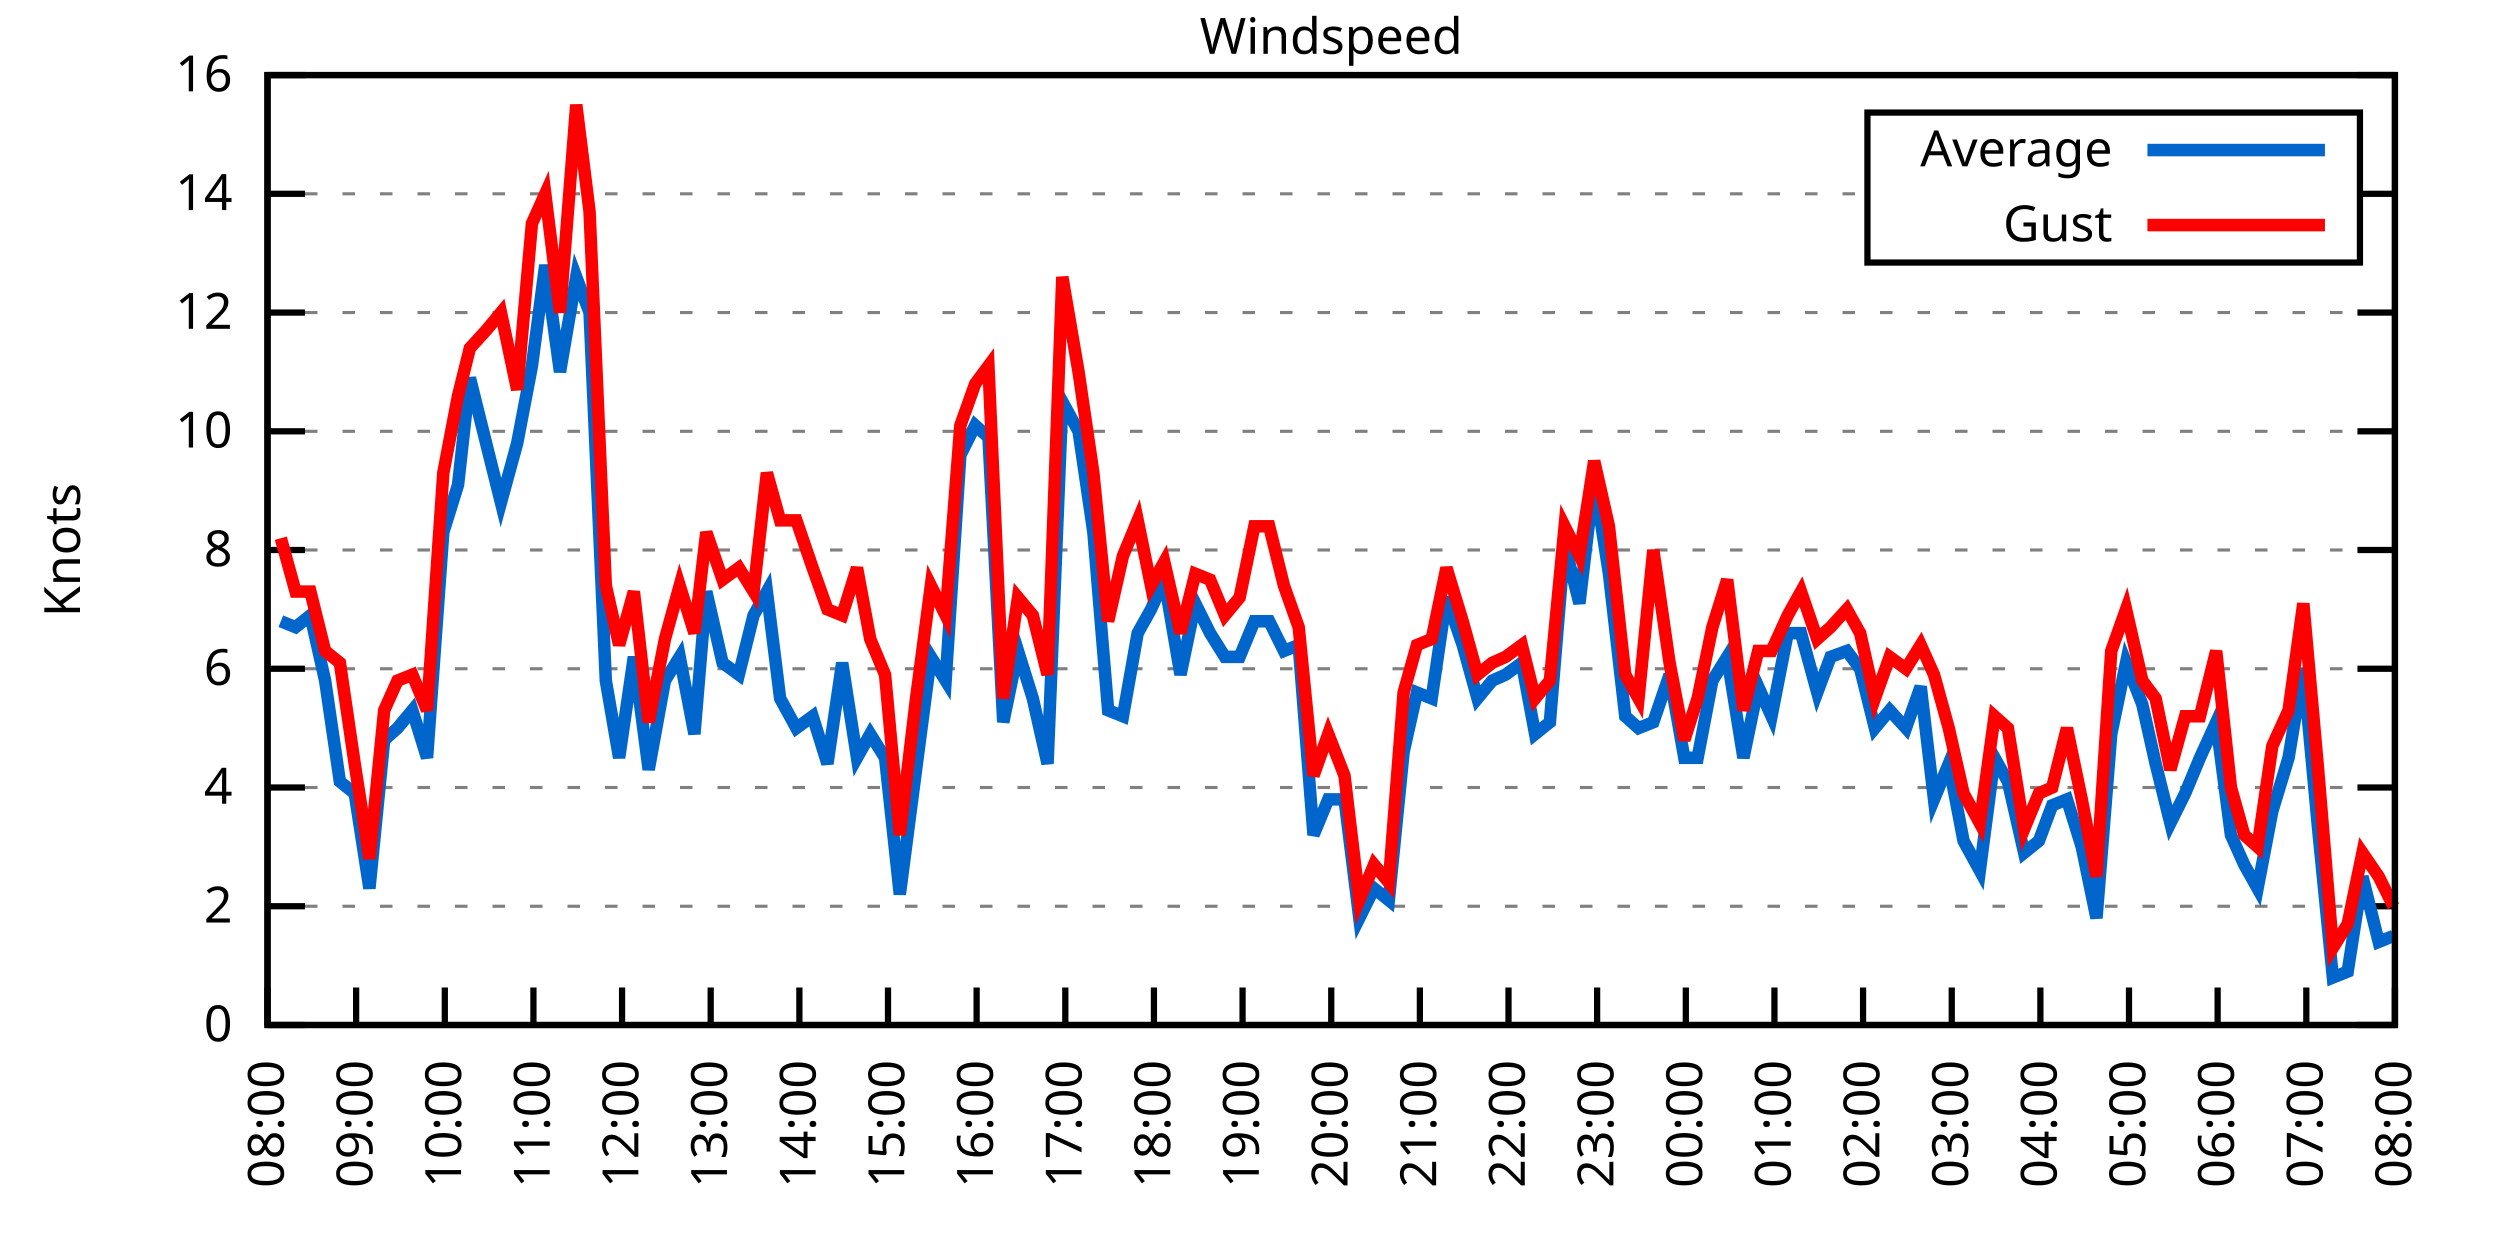
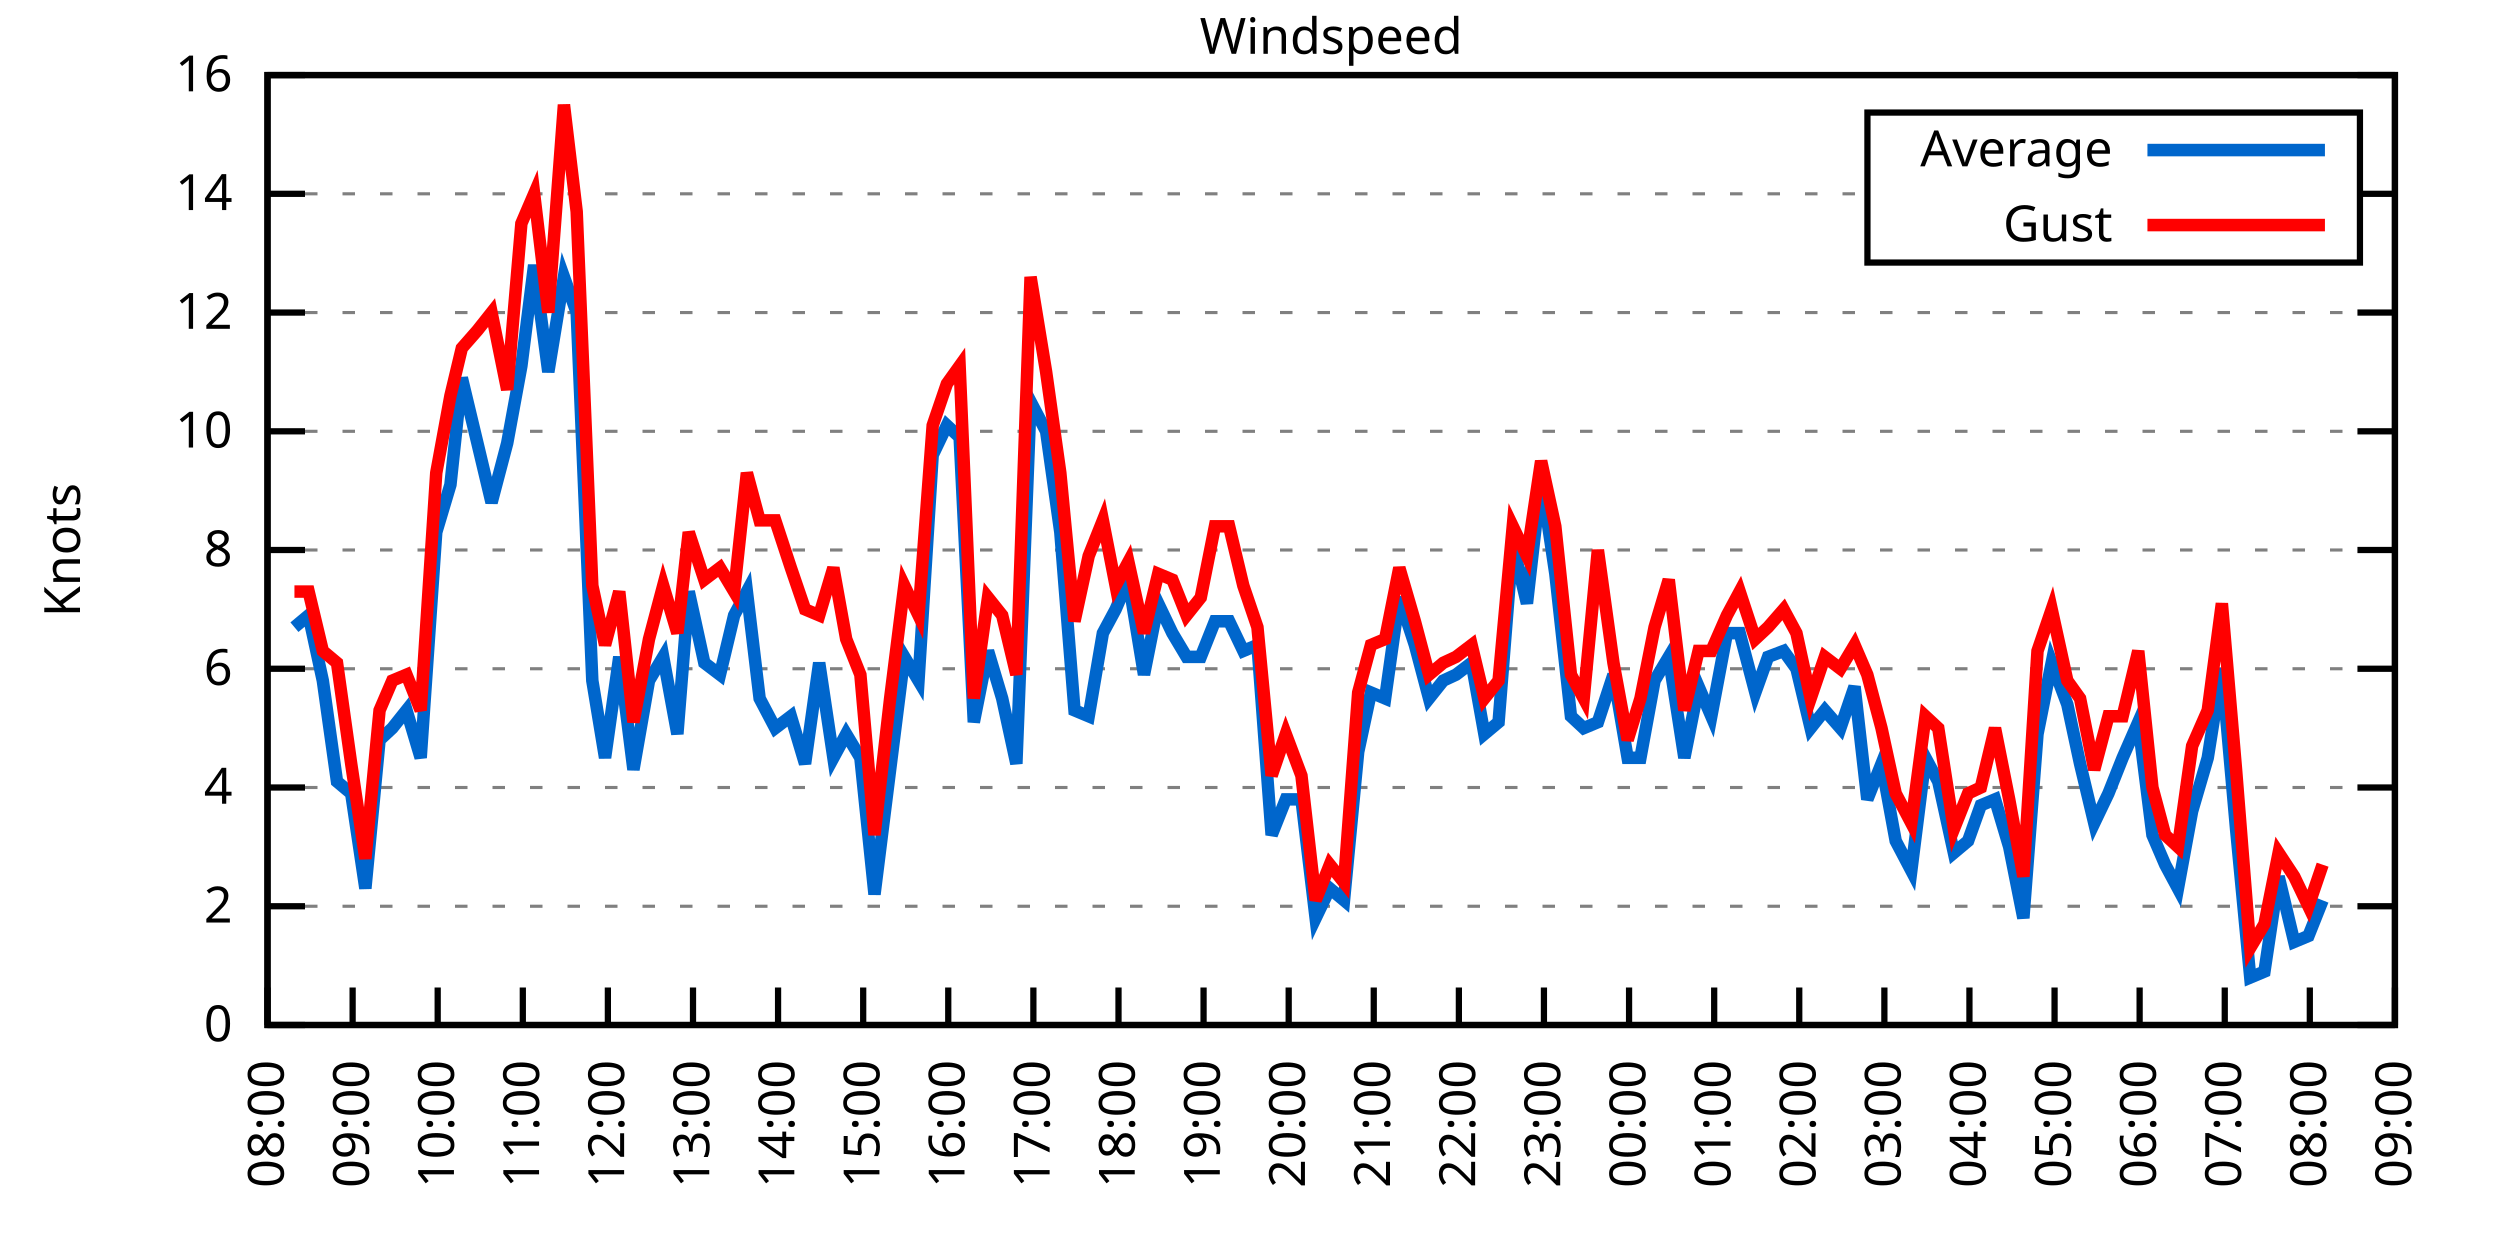
<svg xmlns="http://www.w3.org/2000/svg" xmlns:xlink="http://www.w3.org/1999/xlink" width="400" height="200" viewBox="0 0 400 200">
  <g id="gnuplot_canvas">
    <rect x="0" y="0" width="400" height="200" fill="none" />
    <defs>
      <circle id="gpDot" r="0.5" stroke-width="0.5" stroke="currentColor" />
      <path id="gpPt0" stroke-width="0.333" stroke="currentColor" d="M-1,0 h2 M0,-1 v2" />
      <path id="gpPt1" stroke-width="0.333" stroke="currentColor" d="M-1,-1 L1,1 M1,-1 L-1,1" />
      <path id="gpPt2" stroke-width="0.333" stroke="currentColor" d="M-1,0 L1,0 M0,-1 L0,1 M-1,-1 L1,1 M-1,1 L1,-1" />
      <rect id="gpPt3" stroke-width="0.333" stroke="currentColor" x="-1" y="-1" width="2" height="2" />
      <rect id="gpPt4" stroke-width="0.333" stroke="currentColor" fill="currentColor" x="-1" y="-1" width="2" height="2" />
      <circle id="gpPt5" stroke-width="0.333" stroke="currentColor" cx="0" cy="0" r="1" />
      <use xlink:href="#gpPt5" id="gpPt6" fill="currentColor" stroke="none" />
      <path id="gpPt7" stroke-width="0.333" stroke="currentColor" d="M0,-1.33 L-1.33,0.67 L1.33,0.67 z" />
      <use xlink:href="#gpPt7" id="gpPt8" fill="currentColor" stroke="none" />
      <use xlink:href="#gpPt7" id="gpPt9" stroke="currentColor" transform="rotate(180)" />
      <use xlink:href="#gpPt9" id="gpPt10" fill="currentColor" stroke="none" />
      <use xlink:href="#gpPt3" id="gpPt11" stroke="currentColor" transform="rotate(45)" />
      <use xlink:href="#gpPt11" id="gpPt12" fill="currentColor" stroke="none" />
      <path id="gpPt13" stroke-width="0.333" stroke="currentColor" d="M0,1.330 L1.265,0.411 L0.782,-1.067 L-0.782,-1.076 L-1.265,0.411 z" />
      <use xlink:href="#gpPt13" id="gpPt14" fill="currentColor" stroke="none" />
      <filter id="textbox" filterUnits="objectBoundingBox" x="0" y="0" height="1" width="1">
        <feFlood flood-color="white" flood-opacity="1" result="bgnd" />
        <feComposite in="SourceGraphic" in2="bgnd" operator="atop" />
      </filter>
      <filter id="greybox" filterUnits="objectBoundingBox" x="0" y="0" height="1" width="1">
        <feFlood flood-color="lightgrey" flood-opacity="1" result="grey" />
        <feComposite in="SourceGraphic" in2="grey" operator="atop" />
      </filter>
    </defs>
    <g fill="none" color="white" stroke="currentColor" stroke-width="1.00" stroke-linecap="butt" stroke-linejoin="miter">
</g>
    <g fill="none" color="black" stroke="currentColor" stroke-width="1.00" stroke-linecap="butt" stroke-linejoin="miter">
      <g stroke="none" shape-rendering="crispEdges">
        <polygon fill="rgb(255, 255, 255)" points="42.80,164.00 383.18,164.00 383.18,12.02 42.80,12.02 " />
      </g>
    </g>
    <g fill="none" color="black" stroke="currentColor" stroke-width="1.00" stroke-linecap="butt" stroke-linejoin="miter">
</g>
    <g fill="none" color="black" stroke="black" stroke-width="0.50" stroke-linecap="butt" stroke-linejoin="miter">
</g>
    <g fill="none" color="gray" stroke="currentColor" stroke-width="0.50" stroke-linecap="butt" stroke-linejoin="miter">
      <path stroke="gray" stroke-dasharray="2,4" class="gridline" d="M42.80,164.00 L383.19,164.00  " />
    </g>
    <g fill="none" color="gray" stroke="gray" stroke-width="1.00" stroke-linecap="butt" stroke-linejoin="miter">
</g>
    <g fill="none" color="black" stroke="currentColor" stroke-width="1.00" stroke-linecap="butt" stroke-linejoin="miter">
      <path stroke="black" d="M42.80,164.00 L48.80,164.00 M383.19,164.00 L377.19,164.00  " />
      <g transform="translate(37.20,166.60)" stroke="none" fill="black" font-family="Sans" font-size="8.00" text-anchor="end">
        <text>
          <tspan font-family="Sans"> 0</tspan>
        </text>
      </g>
    </g>
    <g fill="none" color="black" stroke="currentColor" stroke-width="1.00" stroke-linecap="butt" stroke-linejoin="miter">
</g>
    <g fill="none" color="black" stroke="black" stroke-width="0.50" stroke-linecap="butt" stroke-linejoin="miter">
</g>
    <g fill="none" color="gray" stroke="currentColor" stroke-width="0.50" stroke-linecap="butt" stroke-linejoin="miter">
      <path stroke="gray" stroke-dasharray="2,4" class="gridline" d="M42.80,145.00 L383.19,145.00  " />
    </g>
    <g fill="none" color="gray" stroke="gray" stroke-width="1.00" stroke-linecap="butt" stroke-linejoin="miter">
</g>
    <g fill="none" color="black" stroke="currentColor" stroke-width="1.00" stroke-linecap="butt" stroke-linejoin="miter">
      <path stroke="black" d="M42.80,145.00 L48.80,145.00 M383.19,145.00 L377.19,145.00  " />
      <g transform="translate(37.20,147.60)" stroke="none" fill="black" font-family="Sans" font-size="8.00" text-anchor="end">
        <text>
          <tspan font-family="Sans"> 2</tspan>
        </text>
      </g>
    </g>
    <g fill="none" color="black" stroke="currentColor" stroke-width="1.00" stroke-linecap="butt" stroke-linejoin="miter">
</g>
    <g fill="none" color="black" stroke="black" stroke-width="0.50" stroke-linecap="butt" stroke-linejoin="miter">
</g>
    <g fill="none" color="gray" stroke="currentColor" stroke-width="0.50" stroke-linecap="butt" stroke-linejoin="miter">
      <path stroke="gray" stroke-dasharray="2,4" class="gridline" d="M42.80,126.00 L383.19,126.00  " />
    </g>
    <g fill="none" color="gray" stroke="gray" stroke-width="1.00" stroke-linecap="butt" stroke-linejoin="miter">
</g>
    <g fill="none" color="black" stroke="currentColor" stroke-width="1.00" stroke-linecap="butt" stroke-linejoin="miter">
      <path stroke="black" d="M42.80,126.00 L48.80,126.00 M383.19,126.00 L377.19,126.00  " />
      <g transform="translate(37.20,128.60)" stroke="none" fill="black" font-family="Sans" font-size="8.00" text-anchor="end">
        <text>
          <tspan font-family="Sans"> 4</tspan>
        </text>
      </g>
    </g>
    <g fill="none" color="black" stroke="currentColor" stroke-width="1.00" stroke-linecap="butt" stroke-linejoin="miter">
</g>
    <g fill="none" color="black" stroke="black" stroke-width="0.50" stroke-linecap="butt" stroke-linejoin="miter">
</g>
    <g fill="none" color="gray" stroke="currentColor" stroke-width="0.50" stroke-linecap="butt" stroke-linejoin="miter">
      <path stroke="gray" stroke-dasharray="2,4" class="gridline" d="M42.80,107.00 L383.19,107.00  " />
    </g>
    <g fill="none" color="gray" stroke="gray" stroke-width="1.00" stroke-linecap="butt" stroke-linejoin="miter">
</g>
    <g fill="none" color="black" stroke="currentColor" stroke-width="1.00" stroke-linecap="butt" stroke-linejoin="miter">
      <path stroke="black" d="M42.80,107.00 L48.80,107.00 M383.19,107.00 L377.19,107.00  " />
      <g transform="translate(37.20,109.60)" stroke="none" fill="black" font-family="Sans" font-size="8.00" text-anchor="end">
        <text>
          <tspan font-family="Sans"> 6</tspan>
        </text>
      </g>
    </g>
    <g fill="none" color="black" stroke="currentColor" stroke-width="1.00" stroke-linecap="butt" stroke-linejoin="miter">
</g>
    <g fill="none" color="black" stroke="black" stroke-width="0.50" stroke-linecap="butt" stroke-linejoin="miter">
</g>
    <g fill="none" color="gray" stroke="currentColor" stroke-width="0.50" stroke-linecap="butt" stroke-linejoin="miter">
      <path stroke="gray" stroke-dasharray="2,4" class="gridline" d="M42.80,88.00 L383.19,88.00  " />
    </g>
    <g fill="none" color="gray" stroke="gray" stroke-width="1.00" stroke-linecap="butt" stroke-linejoin="miter">
</g>
    <g fill="none" color="black" stroke="currentColor" stroke-width="1.00" stroke-linecap="butt" stroke-linejoin="miter">
      <path stroke="black" d="M42.80,88.00 L48.80,88.00 M383.19,88.00 L377.19,88.00  " />
      <g transform="translate(37.20,90.60)" stroke="none" fill="black" font-family="Sans" font-size="8.00" text-anchor="end">
        <text>
          <tspan font-family="Sans"> 8</tspan>
        </text>
      </g>
    </g>
    <g fill="none" color="black" stroke="currentColor" stroke-width="1.00" stroke-linecap="butt" stroke-linejoin="miter">
</g>
    <g fill="none" color="black" stroke="black" stroke-width="0.50" stroke-linecap="butt" stroke-linejoin="miter">
</g>
    <g fill="none" color="gray" stroke="currentColor" stroke-width="0.50" stroke-linecap="butt" stroke-linejoin="miter">
      <path stroke="gray" stroke-dasharray="2,4" class="gridline" d="M42.80,69.01 L383.19,69.01  " />
    </g>
    <g fill="none" color="gray" stroke="gray" stroke-width="1.00" stroke-linecap="butt" stroke-linejoin="miter">
</g>
    <g fill="none" color="black" stroke="currentColor" stroke-width="1.00" stroke-linecap="butt" stroke-linejoin="miter">
      <path stroke="black" d="M42.80,69.01 L48.80,69.01 M383.19,69.01 L377.19,69.01  " />
      <g transform="translate(37.20,71.61)" stroke="none" fill="black" font-family="Sans" font-size="8.00" text-anchor="end">
        <text>
          <tspan font-family="Sans"> 10</tspan>
        </text>
      </g>
    </g>
    <g fill="none" color="black" stroke="currentColor" stroke-width="1.00" stroke-linecap="butt" stroke-linejoin="miter">
</g>
    <g fill="none" color="black" stroke="black" stroke-width="0.50" stroke-linecap="butt" stroke-linejoin="miter">
</g>
    <g fill="none" color="gray" stroke="currentColor" stroke-width="0.50" stroke-linecap="butt" stroke-linejoin="miter">
      <path stroke="gray" stroke-dasharray="2,4" class="gridline" d="M42.80,50.01 L383.19,50.01  " />
    </g>
    <g fill="none" color="gray" stroke="gray" stroke-width="1.00" stroke-linecap="butt" stroke-linejoin="miter">
</g>
    <g fill="none" color="black" stroke="currentColor" stroke-width="1.00" stroke-linecap="butt" stroke-linejoin="miter">
      <path stroke="black" d="M42.80,50.01 L48.80,50.01 M383.19,50.01 L377.19,50.01  " />
      <g transform="translate(37.20,52.61)" stroke="none" fill="black" font-family="Sans" font-size="8.00" text-anchor="end">
        <text>
          <tspan font-family="Sans"> 12</tspan>
        </text>
      </g>
    </g>
    <g fill="none" color="black" stroke="currentColor" stroke-width="1.00" stroke-linecap="butt" stroke-linejoin="miter">
</g>
    <g fill="none" color="black" stroke="black" stroke-width="0.50" stroke-linecap="butt" stroke-linejoin="miter">
</g>
    <g fill="none" color="gray" stroke="currentColor" stroke-width="0.50" stroke-linecap="butt" stroke-linejoin="miter">
      <path stroke="gray" stroke-dasharray="2,4" class="gridline" d="M42.80,31.01 L298.79,31.01 M377.59,31.01 L383.19,31.01  " />
    </g>
    <g fill="none" color="gray" stroke="gray" stroke-width="1.00" stroke-linecap="butt" stroke-linejoin="miter">
</g>
    <g fill="none" color="black" stroke="currentColor" stroke-width="1.00" stroke-linecap="butt" stroke-linejoin="miter">
      <path stroke="black" d="M42.80,31.01 L48.80,31.01 M383.19,31.01 L377.19,31.01  " />
      <g transform="translate(37.20,33.61)" stroke="none" fill="black" font-family="Sans" font-size="8.00" text-anchor="end">
        <text>
          <tspan font-family="Sans"> 14</tspan>
        </text>
      </g>
    </g>
    <g fill="none" color="black" stroke="currentColor" stroke-width="1.00" stroke-linecap="butt" stroke-linejoin="miter">
</g>
    <g fill="none" color="black" stroke="black" stroke-width="0.50" stroke-linecap="butt" stroke-linejoin="miter">
</g>
    <g fill="none" color="gray" stroke="currentColor" stroke-width="0.50" stroke-linecap="butt" stroke-linejoin="miter">
      <path stroke="gray" stroke-dasharray="2,4" class="gridline" d="M42.80,12.01 L383.19,12.01  " />
    </g>
    <g fill="none" color="gray" stroke="gray" stroke-width="1.00" stroke-linecap="butt" stroke-linejoin="miter">
</g>
    <g fill="none" color="black" stroke="currentColor" stroke-width="1.00" stroke-linecap="butt" stroke-linejoin="miter">
      <path stroke="black" d="M42.80,12.01 L48.80,12.01 M383.19,12.01 L377.19,12.01  " />
      <g transform="translate(37.20,14.61)" stroke="none" fill="black" font-family="Sans" font-size="8.00" text-anchor="end">
        <text>
          <tspan font-family="Sans"> 16</tspan>
        </text>
      </g>
    </g>
    <g fill="none" color="black" stroke="currentColor" stroke-width="1.00" stroke-linecap="butt" stroke-linejoin="miter">
      <path stroke="black" d="M42.80,164.00 L42.80,158.00  " />
      <g transform="translate(45.40,169.60) rotate(270.00)" stroke="none" fill="black" font-family="Sans" font-size="8.00" text-anchor="end">
        <text>
          <tspan font-family="Sans">08:00</tspan>
        </text>
      </g>
    </g>
    <g fill="none" color="black" stroke="currentColor" stroke-width="1.00" stroke-linecap="butt" stroke-linejoin="miter">
-       <path stroke="black" d="M56.98,164.00 L56.98,158.00  " />
-       <g transform="translate(59.58,169.60) rotate(270.00)" stroke="none" fill="black" font-family="Sans" font-size="8.00" text-anchor="end">
+       <path stroke="black" d="M56.42,164.00 L56.42,158.00  " />
+       <g transform="translate(59.02,169.60) rotate(270.00)" stroke="none" fill="black" font-family="Sans" font-size="8.00" text-anchor="end">
        <text>
          <tspan font-family="Sans">09:00</tspan>
        </text>
      </g>
    </g>
    <g fill="none" color="black" stroke="currentColor" stroke-width="1.00" stroke-linecap="butt" stroke-linejoin="miter">
-       <path stroke="black" d="M71.17,164.00 L71.17,158.00  " />
-       <g transform="translate(73.77,169.60) rotate(270.00)" stroke="none" fill="black" font-family="Sans" font-size="8.00" text-anchor="end">
+       <path stroke="black" d="M70.03,164.00 L70.03,158.00  " />
+       <g transform="translate(72.63,169.60) rotate(270.00)" stroke="none" fill="black" font-family="Sans" font-size="8.00" text-anchor="end">
        <text>
          <tspan font-family="Sans">10:00</tspan>
        </text>
      </g>
    </g>
    <g fill="none" color="black" stroke="currentColor" stroke-width="1.00" stroke-linecap="butt" stroke-linejoin="miter">
-       <path stroke="black" d="M85.35,164.00 L85.35,158.00  " />
-       <g transform="translate(87.95,169.60) rotate(270.00)" stroke="none" fill="black" font-family="Sans" font-size="8.00" text-anchor="end">
+       <path stroke="black" d="M83.65,164.00 L83.65,158.00  " />
+       <g transform="translate(86.25,169.60) rotate(270.00)" stroke="none" fill="black" font-family="Sans" font-size="8.00" text-anchor="end">
        <text>
          <tspan font-family="Sans">11:00</tspan>
        </text>
      </g>
    </g>
    <g fill="none" color="black" stroke="currentColor" stroke-width="1.00" stroke-linecap="butt" stroke-linejoin="miter">
-       <path stroke="black" d="M99.53,164.00 L99.53,158.00  " />
-       <g transform="translate(102.13,169.60) rotate(270.00)" stroke="none" fill="black" font-family="Sans" font-size="8.00" text-anchor="end">
+       <path stroke="black" d="M97.26,164.00 L97.26,158.00  " />
+       <g transform="translate(99.86,169.60) rotate(270.00)" stroke="none" fill="black" font-family="Sans" font-size="8.00" text-anchor="end">
        <text>
          <tspan font-family="Sans">12:00</tspan>
        </text>
      </g>
    </g>
    <g fill="none" color="black" stroke="currentColor" stroke-width="1.00" stroke-linecap="butt" stroke-linejoin="miter">
-       <path stroke="black" d="M113.71,164.00 L113.71,158.00  " />
-       <g transform="translate(116.31,169.60) rotate(270.00)" stroke="none" fill="black" font-family="Sans" font-size="8.00" text-anchor="end">
+       <path stroke="black" d="M110.88,164.00 L110.88,158.00  " />
+       <g transform="translate(113.48,169.60) rotate(270.00)" stroke="none" fill="black" font-family="Sans" font-size="8.00" text-anchor="end">
        <text>
          <tspan font-family="Sans">13:00</tspan>
        </text>
      </g>
    </g>
    <g fill="none" color="black" stroke="currentColor" stroke-width="1.00" stroke-linecap="butt" stroke-linejoin="miter">
-       <path stroke="black" d="M127.90,164.00 L127.90,158.00  " />
-       <g transform="translate(130.50,169.60) rotate(270.00)" stroke="none" fill="black" font-family="Sans" font-size="8.00" text-anchor="end">
+       <path stroke="black" d="M124.49,164.00 L124.49,158.00  " />
+       <g transform="translate(127.09,169.60) rotate(270.00)" stroke="none" fill="black" font-family="Sans" font-size="8.00" text-anchor="end">
        <text>
          <tspan font-family="Sans">14:00</tspan>
        </text>
      </g>
    </g>
    <g fill="none" color="black" stroke="currentColor" stroke-width="1.00" stroke-linecap="butt" stroke-linejoin="miter">
-       <path stroke="black" d="M142.08,164.00 L142.08,158.00  " />
-       <g transform="translate(144.68,169.60) rotate(270.00)" stroke="none" fill="black" font-family="Sans" font-size="8.00" text-anchor="end">
+       <path stroke="black" d="M138.11,164.00 L138.11,158.00  " />
+       <g transform="translate(140.71,169.60) rotate(270.00)" stroke="none" fill="black" font-family="Sans" font-size="8.00" text-anchor="end">
        <text>
          <tspan font-family="Sans">15:00</tspan>
        </text>
      </g>
    </g>
    <g fill="none" color="black" stroke="currentColor" stroke-width="1.00" stroke-linecap="butt" stroke-linejoin="miter">
-       <path stroke="black" d="M156.26,164.00 L156.26,158.00  " />
-       <g transform="translate(158.86,169.60) rotate(270.00)" stroke="none" fill="black" font-family="Sans" font-size="8.00" text-anchor="end">
+       <path stroke="black" d="M151.72,164.00 L151.72,158.00  " />
+       <g transform="translate(154.32,169.60) rotate(270.00)" stroke="none" fill="black" font-family="Sans" font-size="8.00" text-anchor="end">
        <text>
          <tspan font-family="Sans">16:00</tspan>
        </text>
      </g>
    </g>
    <g fill="none" color="black" stroke="currentColor" stroke-width="1.00" stroke-linecap="butt" stroke-linejoin="miter">
-       <path stroke="black" d="M170.45,164.00 L170.45,158.00  " />
-       <g transform="translate(173.05,169.60) rotate(270.00)" stroke="none" fill="black" font-family="Sans" font-size="8.00" text-anchor="end">
+       <path stroke="black" d="M165.34,164.00 L165.34,158.00  " />
+       <g transform="translate(167.94,169.60) rotate(270.00)" stroke="none" fill="black" font-family="Sans" font-size="8.00" text-anchor="end">
        <text>
          <tspan font-family="Sans">17:00</tspan>
        </text>
      </g>
    </g>
    <g fill="none" color="black" stroke="currentColor" stroke-width="1.00" stroke-linecap="butt" stroke-linejoin="miter">
-       <path stroke="black" d="M184.63,164.00 L184.63,158.00  " />
-       <g transform="translate(187.23,169.60) rotate(270.00)" stroke="none" fill="black" font-family="Sans" font-size="8.00" text-anchor="end">
+       <path stroke="black" d="M178.96,164.00 L178.96,158.00  " />
+       <g transform="translate(181.56,169.60) rotate(270.00)" stroke="none" fill="black" font-family="Sans" font-size="8.00" text-anchor="end">
        <text>
          <tspan font-family="Sans">18:00</tspan>
        </text>
      </g>
    </g>
    <g fill="none" color="black" stroke="currentColor" stroke-width="1.00" stroke-linecap="butt" stroke-linejoin="miter">
-       <path stroke="black" d="M198.81,164.00 L198.81,158.00  " />
-       <g transform="translate(201.41,169.60) rotate(270.00)" stroke="none" fill="black" font-family="Sans" font-size="8.00" text-anchor="end">
+       <path stroke="black" d="M192.57,164.00 L192.57,158.00  " />
+       <g transform="translate(195.17,169.60) rotate(270.00)" stroke="none" fill="black" font-family="Sans" font-size="8.00" text-anchor="end">
        <text>
          <tspan font-family="Sans">19:00</tspan>
        </text>
      </g>
    </g>
    <g fill="none" color="black" stroke="currentColor" stroke-width="1.00" stroke-linecap="butt" stroke-linejoin="miter">
-       <path stroke="black" d="M213.00,164.00 L213.00,158.00  " />
-       <g transform="translate(215.60,169.60) rotate(270.00)" stroke="none" fill="black" font-family="Sans" font-size="8.00" text-anchor="end">
+       <path stroke="black" d="M206.19,164.00 L206.19,158.00  " />
+       <g transform="translate(208.79,169.60) rotate(270.00)" stroke="none" fill="black" font-family="Sans" font-size="8.00" text-anchor="end">
        <text>
          <tspan font-family="Sans">20:00</tspan>
        </text>
      </g>
    </g>
    <g fill="none" color="black" stroke="currentColor" stroke-width="1.00" stroke-linecap="butt" stroke-linejoin="miter">
-       <path stroke="black" d="M227.18,164.00 L227.18,158.00  " />
-       <g transform="translate(229.78,169.60) rotate(270.00)" stroke="none" fill="black" font-family="Sans" font-size="8.00" text-anchor="end">
+       <path stroke="black" d="M219.80,164.00 L219.80,158.00  " />
+       <g transform="translate(222.40,169.60) rotate(270.00)" stroke="none" fill="black" font-family="Sans" font-size="8.00" text-anchor="end">
        <text>
          <tspan font-family="Sans">21:00</tspan>
        </text>
      </g>
    </g>
    <g fill="none" color="black" stroke="currentColor" stroke-width="1.00" stroke-linecap="butt" stroke-linejoin="miter">
-       <path stroke="black" d="M241.36,164.00 L241.36,158.00  " />
-       <g transform="translate(243.96,169.60) rotate(270.00)" stroke="none" fill="black" font-family="Sans" font-size="8.00" text-anchor="end">
+       <path stroke="black" d="M233.42,164.00 L233.42,158.00  " />
+       <g transform="translate(236.02,169.60) rotate(270.00)" stroke="none" fill="black" font-family="Sans" font-size="8.00" text-anchor="end">
        <text>
          <tspan font-family="Sans">22:00</tspan>
        </text>
      </g>
    </g>
    <g fill="none" color="black" stroke="currentColor" stroke-width="1.00" stroke-linecap="butt" stroke-linejoin="miter">
-       <path stroke="black" d="M255.54,164.00 L255.54,158.00  " />
-       <g transform="translate(258.14,169.60) rotate(270.00)" stroke="none" fill="black" font-family="Sans" font-size="8.00" text-anchor="end">
+       <path stroke="black" d="M247.03,164.00 L247.03,158.00  " />
+       <g transform="translate(249.63,169.60) rotate(270.00)" stroke="none" fill="black" font-family="Sans" font-size="8.00" text-anchor="end">
        <text>
          <tspan font-family="Sans">23:00</tspan>
        </text>
      </g>
    </g>
    <g fill="none" color="black" stroke="currentColor" stroke-width="1.00" stroke-linecap="butt" stroke-linejoin="miter">
-       <path stroke="black" d="M269.73,164.00 L269.73,158.00  " />
-       <g transform="translate(272.33,169.60) rotate(270.00)" stroke="none" fill="black" font-family="Sans" font-size="8.00" text-anchor="end">
+       <path stroke="black" d="M260.65,164.00 L260.65,158.00  " />
+       <g transform="translate(263.25,169.60) rotate(270.00)" stroke="none" fill="black" font-family="Sans" font-size="8.00" text-anchor="end">
        <text>
          <tspan font-family="Sans">00:00</tspan>
        </text>
      </g>
    </g>
    <g fill="none" color="black" stroke="currentColor" stroke-width="1.00" stroke-linecap="butt" stroke-linejoin="miter">
-       <path stroke="black" d="M283.91,164.00 L283.91,158.00  " />
-       <g transform="translate(286.51,169.60) rotate(270.00)" stroke="none" fill="black" font-family="Sans" font-size="8.00" text-anchor="end">
+       <path stroke="black" d="M274.27,164.00 L274.27,158.00  " />
+       <g transform="translate(276.87,169.60) rotate(270.00)" stroke="none" fill="black" font-family="Sans" font-size="8.00" text-anchor="end">
        <text>
          <tspan font-family="Sans">01:00</tspan>
        </text>
      </g>
    </g>
    <g fill="none" color="black" stroke="currentColor" stroke-width="1.00" stroke-linecap="butt" stroke-linejoin="miter">
-       <path stroke="black" d="M298.09,164.00 L298.09,158.00  " />
-       <g transform="translate(300.69,169.60) rotate(270.00)" stroke="none" fill="black" font-family="Sans" font-size="8.00" text-anchor="end">
+       <path stroke="black" d="M287.88,164.00 L287.88,158.00  " />
+       <g transform="translate(290.48,169.60) rotate(270.00)" stroke="none" fill="black" font-family="Sans" font-size="8.00" text-anchor="end">
        <text>
          <tspan font-family="Sans">02:00</tspan>
        </text>
      </g>
    </g>
    <g fill="none" color="black" stroke="currentColor" stroke-width="1.00" stroke-linecap="butt" stroke-linejoin="miter">
-       <path stroke="black" d="M312.28,164.00 L312.28,158.00  " />
-       <g transform="translate(314.88,169.60) rotate(270.00)" stroke="none" fill="black" font-family="Sans" font-size="8.00" text-anchor="end">
+       <path stroke="black" d="M301.50,164.00 L301.50,158.00  " />
+       <g transform="translate(304.10,169.60) rotate(270.00)" stroke="none" fill="black" font-family="Sans" font-size="8.00" text-anchor="end">
        <text>
          <tspan font-family="Sans">03:00</tspan>
        </text>
      </g>
    </g>
    <g fill="none" color="black" stroke="currentColor" stroke-width="1.00" stroke-linecap="butt" stroke-linejoin="miter">
-       <path stroke="black" d="M326.46,164.00 L326.46,158.00  " />
-       <g transform="translate(329.06,169.60) rotate(270.00)" stroke="none" fill="black" font-family="Sans" font-size="8.00" text-anchor="end">
+       <path stroke="black" d="M315.11,164.00 L315.11,158.00  " />
+       <g transform="translate(317.71,169.60) rotate(270.00)" stroke="none" fill="black" font-family="Sans" font-size="8.00" text-anchor="end">
        <text>
          <tspan font-family="Sans">04:00</tspan>
        </text>
      </g>
    </g>
    <g fill="none" color="black" stroke="currentColor" stroke-width="1.00" stroke-linecap="butt" stroke-linejoin="miter">
-       <path stroke="black" d="M340.64,164.00 L340.64,158.00  " />
-       <g transform="translate(343.24,169.60) rotate(270.00)" stroke="none" fill="black" font-family="Sans" font-size="8.00" text-anchor="end">
+       <path stroke="black" d="M328.73,164.00 L328.73,158.00  " />
+       <g transform="translate(331.33,169.60) rotate(270.00)" stroke="none" fill="black" font-family="Sans" font-size="8.00" text-anchor="end">
        <text>
          <tspan font-family="Sans">05:00</tspan>
        </text>
      </g>
    </g>
    <g fill="none" color="black" stroke="currentColor" stroke-width="1.00" stroke-linecap="butt" stroke-linejoin="miter">
-       <path stroke="black" d="M354.82,164.00 L354.82,158.00  " />
-       <g transform="translate(357.42,169.60) rotate(270.00)" stroke="none" fill="black" font-family="Sans" font-size="8.00" text-anchor="end">
+       <path stroke="black" d="M342.34,164.00 L342.34,158.00  " />
+       <g transform="translate(344.94,169.60) rotate(270.00)" stroke="none" fill="black" font-family="Sans" font-size="8.00" text-anchor="end">
        <text>
          <tspan font-family="Sans">06:00</tspan>
        </text>
      </g>
    </g>
    <g fill="none" color="black" stroke="currentColor" stroke-width="1.00" stroke-linecap="butt" stroke-linejoin="miter">
-       <path stroke="black" d="M369.01,164.00 L369.01,158.00  " />
-       <g transform="translate(371.61,169.60) rotate(270.00)" stroke="none" fill="black" font-family="Sans" font-size="8.00" text-anchor="end">
+       <path stroke="black" d="M355.96,164.00 L355.96,158.00  " />
+       <g transform="translate(358.56,169.60) rotate(270.00)" stroke="none" fill="black" font-family="Sans" font-size="8.00" text-anchor="end">
        <text>
          <tspan font-family="Sans">07:00</tspan>
+         </text>
+       </g>
+     </g>
+     <g fill="none" color="black" stroke="currentColor" stroke-width="1.00" stroke-linecap="butt" stroke-linejoin="miter">
+       <path stroke="black" d="M369.57,164.00 L369.57,158.00  " />
+       <g transform="translate(372.17,169.60) rotate(270.00)" stroke="none" fill="black" font-family="Sans" font-size="8.00" text-anchor="end">
+         <text>
+           <tspan font-family="Sans">08:00</tspan>
        </text>
      </g>
    </g>
    <g fill="none" color="black" stroke="currentColor" stroke-width="1.00" stroke-linecap="butt" stroke-linejoin="miter">
      <path stroke="black" d="M383.19,164.00 L383.19,158.00  " />
      <g transform="translate(385.79,169.60) rotate(270.00)" stroke="none" fill="black" font-family="Sans" font-size="8.00" text-anchor="end">
        <text>
-           <tspan font-family="Sans">08:00</tspan>
+           <tspan font-family="Sans">09:00</tspan>
        </text>
      </g>
    </g>
    <g fill="none" color="black" stroke="currentColor" stroke-width="1.00" stroke-linecap="butt" stroke-linejoin="miter">
</g>
    <g fill="none" color="black" stroke="currentColor" stroke-width="1.00" stroke-linecap="butt" stroke-linejoin="miter">
      <path stroke="black" d="M42.80,12.01 L42.80,164.00 L383.19,164.00 L383.19,12.01 L42.80,12.01 Z  " />
    </g>
    <g fill="none" color="black" stroke="currentColor" stroke-width="1.00" stroke-linecap="butt" stroke-linejoin="miter">
</g>
    <g fill="none" color="black" stroke="currentColor" stroke-width="1.00" stroke-linecap="butt" stroke-linejoin="miter">
      <path stroke="black" d="M298.79,42.01 L298.79,18.01 L377.59,18.01 L377.59,42.01 L298.79,42.01 Z  " />
    </g>
    <g id="Windspeed_plot_1">
      <g fill="none" color="white" stroke="black" stroke-width="2.00" stroke-linecap="butt" stroke-linejoin="miter">
</g>
      <g fill="none" color="black" stroke="currentColor" stroke-width="2.00" stroke-linecap="butt" stroke-linejoin="miter">
        <g transform="translate(337.99,26.61)" stroke="none" fill="black" font-family="Sans" font-size="8.00" text-anchor="end">
          <text>
            <tspan font-family="Sans">Average</tspan>
          </text>
        </g>
      </g>
      <g fill="none" color="black" stroke="currentColor" stroke-width="2.00" stroke-linecap="butt" stroke-linejoin="miter">
-         <path stroke="rgb(  0, 102, 204)" d="M343.59,24.01 L371.99,24.01 M44.93,99.40 L47.29,100.35 L49.66,98.45 L52.02,108.90 L54.38,125.05 L56.75,126.95   L59.11,142.15 L61.47,118.40 L63.60,116.50 L65.97,113.65 L68.33,121.25 L70.93,85.16 L73.29,77.56 L75.18,60.46   L77.78,70.91 L80.15,80.41 L82.75,70.91 L85.11,58.56 L87.24,42.41 L89.60,59.51 L92.20,44.31 L94.33,50.01   L96.93,108.90 L99.06,121.25 L101.42,105.10 L103.79,123.15 L106.39,108.90 L108.75,105.10 L111.11,117.45 L113.01,94.65   L115.61,106.05 L118.21,107.95 L120.57,98.45 L122.70,94.65 L124.82,111.75 L127.42,116.50 L130.02,114.60 L132.39,122.20   L134.75,106.05 L137.12,121.25 L139.24,117.45 L141.61,121.25 L143.97,143.10 L146.57,123.15 L148.94,105.10 L151.30,108.90   L153.66,72.81 L156.03,68.06 L158.15,69.96 L160.52,115.55 L162.88,104.15 L165.25,111.75 L167.61,122.20 L169.97,64.26   L172.57,69.01 L174.94,85.16 L177.30,113.65 L179.67,114.60 L182.03,101.30 L184.16,97.50 L186.28,92.75 L188.88,107.95   L191.25,96.55 L193.61,101.30 L195.98,105.10 L198.34,105.10 L200.70,99.40 L203.07,99.40 L205.43,104.15 L207.79,103.20   L210.16,133.60 L212.52,127.90 L215.12,127.90 L217.49,146.90 L219.85,142.15 L222.21,144.05 L224.58,120.30 L226.71,110.80   L229.07,111.75 L231.43,95.60 L234.03,103.20 L236.40,111.75 L238.76,108.90 L240.89,107.95 L243.49,106.05 L245.62,117.45   L247.98,115.55 L250.34,87.06 L252.71,96.55 L255.07,76.61 L257.43,91.80 L260.04,114.60 L262.16,116.50 L264.53,115.55   L267.13,107.95 L269.49,121.25 L271.62,121.25 L273.98,108.90 L276.35,105.10 L278.95,121.25 L281.31,109.85 L283.44,114.60   L286.04,101.30 L288.16,101.30 L290.76,110.80 L292.89,105.10 L295.49,104.15 L297.62,107.00 L299.98,116.50 L302.35,113.65   L304.95,116.50 L307.31,109.85 L309.44,127.90 L311.80,122.20 L314.17,134.55 L316.77,139.30 L319.13,121.25 L321.26,125.05   L323.86,136.45 L326.22,134.55 L328.35,128.85 L330.71,127.90 L333.08,135.50 L335.44,146.90 L337.80,117.45 L340.17,106.05   L342.77,112.70 L344.90,122.20 L347.26,131.70 L349.62,126.95 L351.99,121.25 L354.59,115.55 L356.95,133.60 L359.08,138.35   L361.21,142.15 L363.57,129.80 L366.17,121.25 L368.53,107.00 L370.90,132.65 L373.26,156.40 L375.63,155.45 L377.99,140.25   L380.59,150.70 L382.95,149.75  " />
+         <path stroke="rgb(  0, 102, 204)" d="M343.59,24.01 L371.99,24.01 M47.11,100.35 L49.38,98.45 L51.65,108.90 L53.92,125.05 L56.19,126.95 L58.46,142.15   L60.73,118.40 L62.77,116.50 L65.04,113.65 L67.31,121.25 L69.80,85.16 L72.07,77.56 L73.89,60.46 L76.39,70.91   L78.65,80.41 L81.15,70.91 L83.42,58.56 L85.46,42.41 L87.73,59.51 L90.23,44.31 L92.27,50.01 L94.77,108.90   L96.81,121.25 L99.08,105.10 L101.35,123.15 L103.84,108.90 L106.11,105.10 L108.38,117.45 L110.20,94.65 L112.69,106.05   L115.19,107.95 L117.46,98.45 L119.50,94.65 L121.54,111.75 L124.04,116.50 L126.54,114.60 L128.81,122.20 L131.07,106.05   L133.34,121.25 L135.39,117.45 L137.66,121.25 L139.92,143.10 L142.42,123.15 L144.69,105.10 L146.96,108.90 L149.23,72.81   L151.50,68.06 L153.54,69.96 L155.81,115.55 L158.08,104.15 L160.35,111.75 L162.62,122.20 L164.89,64.26 L167.38,69.01   L169.65,85.16 L171.92,113.65 L174.19,114.60 L176.46,101.30 L178.50,97.50 L180.54,92.75 L183.04,107.95 L185.31,96.55   L187.58,101.30 L189.85,105.10 L192.12,105.10 L194.39,99.40 L196.66,99.40 L198.93,104.15 L201.19,103.20 L203.46,133.60   L205.73,127.90 L208.23,127.90 L210.50,146.90 L212.77,142.15 L215.04,144.05 L217.31,120.30 L219.35,110.80 L221.62,111.75   L223.89,95.60 L226.38,103.20 L228.65,111.75 L230.92,108.90 L232.96,107.95 L235.46,106.05 L237.50,117.45 L239.77,115.55   L242.04,87.06 L244.31,96.55 L246.58,76.61 L248.85,91.80 L251.35,114.60 L253.39,116.50 L255.66,115.55 L258.15,107.95   L260.42,121.25 L262.47,121.25 L264.73,108.90 L267.00,105.10 L269.50,121.25 L271.77,109.85 L273.81,114.60 L276.31,101.30   L278.35,101.30 L280.85,110.80 L282.89,105.10 L285.38,104.15 L287.43,107.00 L289.70,116.50 L291.97,113.65 L294.46,116.50   L296.73,109.85 L298.77,127.90 L301.04,122.20 L303.31,134.55 L305.81,139.30 L308.08,121.25 L310.12,125.05 L312.62,136.45   L314.89,134.55 L316.93,128.85 L319.20,127.90 L321.47,135.50 L323.74,146.90 L326.00,117.45 L328.27,106.05 L330.77,112.70   L332.81,122.20 L335.08,131.70 L337.35,126.95 L339.62,121.25 L342.12,115.55 L344.39,133.60 L346.43,138.35 L348.47,142.15   L350.74,129.80 L353.24,121.25 L355.50,107.00 L357.77,132.65 L360.04,156.40 L362.31,155.45 L364.58,140.25 L367.08,150.70   L369.35,149.75 L371.62,144.05  " />
      </g>
    </g>
    <g id="Windspeed_plot_2">
      <g fill="none" color="black" stroke="currentColor" stroke-width="2.00" stroke-linecap="butt" stroke-linejoin="miter">
        <g transform="translate(337.99,38.61)" stroke="none" fill="black" font-family="Sans" font-size="8.00" text-anchor="end">
          <text>
            <tspan font-family="Sans">Gust</tspan>
          </text>
        </g>
      </g>
      <g fill="none" color="black" stroke="currentColor" stroke-width="2.00" stroke-linecap="butt" stroke-linejoin="miter">
-         <path stroke="rgb(255,   0,   0)" d="M343.59,36.01 L371.99,36.01 M44.93,86.11 L47.29,94.65 L49.66,94.65 L52.02,104.15 L54.38,106.05 L56.75,122.20   L59.11,137.40 L61.47,113.65 L63.60,108.90 L65.97,107.95 L68.33,113.65 L70.93,75.66 L73.29,63.31 L75.18,55.71   L77.78,52.86 L80.15,50.01 L82.75,62.36 L85.11,35.76 L87.24,31.01 L89.60,50.01 L92.20,16.76 L94.33,33.86   L96.93,93.70 L99.06,103.20 L101.42,94.65 L103.79,115.55 L106.39,102.25 L108.75,93.70 L111.11,101.30 L113.01,85.16   L115.61,92.75 L118.21,90.85 L120.57,94.65 L122.70,75.66 L124.82,83.26 L127.42,83.26 L130.02,90.85 L132.39,97.50   L134.75,98.45 L137.12,90.85 L139.24,102.25 L141.61,107.95 L143.97,133.60 L146.57,111.75 L148.94,93.70 L151.30,98.45   L153.66,68.06 L156.03,61.41 L158.15,58.56 L160.52,111.75 L162.88,95.60 L165.25,98.45 L167.61,107.95 L169.97,44.31   L172.57,59.51 L174.94,75.66 L177.30,99.40 L179.67,88.95 L182.03,83.26 L184.16,93.70 L186.28,89.90 L188.88,101.30   L191.25,91.80 L193.61,92.75 L195.98,98.45 L198.34,95.60 L200.70,84.21 L203.07,84.21 L205.43,93.70 L207.79,100.35   L210.16,124.10 L212.52,117.45 L215.12,124.10 L217.49,144.05 L219.85,138.35 L222.21,141.20 L224.58,110.80 L226.71,103.20   L229.07,102.25 L231.43,90.85 L234.03,99.40 L236.40,107.95 L238.76,106.05 L240.89,105.10 L243.49,103.20 L245.62,111.75   L247.98,108.90 L250.34,84.21 L252.71,88.95 L255.07,73.76 L257.43,84.21 L260.04,107.95 L262.16,111.75 L264.53,88.00   L267.13,106.05 L269.49,118.40 L271.62,111.75 L273.98,100.35 L276.35,92.75 L278.95,113.65 L281.31,104.15 L283.44,104.15   L286.04,98.45 L288.16,94.65 L290.76,102.25 L292.89,100.35 L295.49,97.50 L297.62,101.30 L299.98,111.75 L302.35,105.10   L304.95,107.00 L307.31,103.20 L309.44,107.95 L311.80,116.50 L314.17,126.95 L316.77,131.70 L319.13,114.60 L321.26,116.50   L323.86,132.65 L326.22,126.95 L328.35,126.00 L330.71,116.50 L333.08,127.90 L335.44,140.25 L337.80,104.15 L340.17,97.50   L342.77,108.90 L344.90,111.75 L347.26,123.15 L349.62,114.60 L351.99,114.60 L354.59,104.15 L356.95,126.00 L359.08,133.60   L361.21,135.50 L363.57,119.35 L366.17,113.65 L368.53,96.55 L370.90,123.15 L373.26,151.65 L375.63,147.85 L377.99,136.45   L380.59,140.25 L382.95,145.00  " />
+         <path stroke="rgb(255,   0,   0)" d="M343.59,36.01 L371.99,36.01 M47.11,94.65 L49.38,94.65 L51.65,104.15 L53.92,106.05 L56.19,122.20 L58.46,137.40   L60.73,113.65 L62.77,108.90 L65.04,107.95 L67.31,113.65 L69.80,75.66 L72.07,63.31 L73.89,55.71 L76.39,52.86   L78.65,50.01 L81.15,62.36 L83.42,35.76 L85.46,31.01 L87.73,50.01 L90.23,16.76 L92.27,33.86 L94.77,93.70   L96.81,103.20 L99.08,94.65 L101.35,115.55 L103.84,102.25 L106.11,93.70 L108.38,101.30 L110.20,85.16 L112.69,92.75   L115.19,90.85 L117.46,94.65 L119.50,75.66 L121.54,83.26 L124.04,83.26 L126.54,90.85 L128.81,97.50 L131.07,98.45   L133.34,90.85 L135.39,102.25 L137.66,107.95 L139.92,133.60 L142.42,111.75 L144.69,93.70 L146.96,98.45 L149.23,68.06   L151.50,61.41 L153.54,58.56 L155.81,111.75 L158.08,95.60 L160.35,98.45 L162.62,107.95 L164.89,44.31 L167.38,59.51   L169.65,75.66 L171.92,99.40 L174.19,88.95 L176.46,83.26 L178.50,93.70 L180.54,89.90 L183.04,101.30 L185.31,91.80   L187.58,92.75 L189.85,98.45 L192.12,95.60 L194.39,84.21 L196.66,84.21 L198.93,93.70 L201.19,100.35 L203.46,124.10   L205.73,117.45 L208.23,124.10 L210.50,144.05 L212.77,138.35 L215.04,141.20 L217.31,110.80 L219.35,103.20 L221.62,102.25   L223.89,90.85 L226.38,99.40 L228.65,107.95 L230.92,106.05 L232.96,105.10 L235.46,103.20 L237.50,111.75 L239.77,108.90   L242.04,84.21 L244.31,88.95 L246.58,73.76 L248.85,84.21 L251.35,107.95 L253.39,111.75 L255.66,88.00 L258.15,106.05   L260.42,118.40 L262.47,111.75 L264.73,100.35 L267.00,92.75 L269.50,113.65 L271.77,104.15 L273.81,104.15 L276.31,98.45   L278.35,94.65 L280.85,102.25 L282.89,100.35 L285.38,97.50 L287.43,101.30 L289.70,111.75 L291.97,105.10 L294.46,107.00   L296.73,103.20 L298.77,107.95 L301.04,116.50 L303.31,126.95 L305.81,131.70 L308.08,114.60 L310.12,116.50 L312.62,132.65   L314.89,126.95 L316.93,126.00 L319.20,116.50 L321.47,127.90 L323.74,140.25 L326.00,104.15 L328.27,97.50 L330.77,108.90   L332.81,111.75 L335.08,123.15 L337.35,114.60 L339.62,114.60 L342.12,104.15 L344.39,126.00 L346.43,133.60 L348.47,135.50   L350.74,119.35 L353.24,113.65 L355.50,96.55 L357.77,123.15 L360.04,151.65 L362.31,147.85 L364.58,136.45 L367.08,140.25   L369.35,145.00 L371.62,138.35  " />
      </g>
    </g>
    <g fill="none" color="black" stroke="currentColor" stroke-width="2.00" stroke-linecap="butt" stroke-linejoin="miter">
</g>
    <g fill="none" color="black" stroke="black" stroke-width="1.00" stroke-linecap="butt" stroke-linejoin="miter">
</g>
    <g fill="none" color="black" stroke="currentColor" stroke-width="1.00" stroke-linecap="butt" stroke-linejoin="miter">
      <path stroke="black" d="M42.80,12.01 L42.80,164.00 L383.19,164.00 L383.19,12.01 L42.80,12.01 Z  " />
      <g transform="translate(12.80,88.01) rotate(270.00)" stroke="none" fill="black" font-family="Sans" font-size="8.00" text-anchor="middle">
        <text>
          <tspan font-family="Sans">Knots</tspan>
        </text>
      </g>
    </g>
    <g fill="none" color="black" stroke="currentColor" stroke-width="1.00" stroke-linecap="butt" stroke-linejoin="miter">
</g>
    <g fill="none" color="black" stroke="currentColor" stroke-width="1.00" stroke-linecap="butt" stroke-linejoin="miter">
      <g transform="translate(212.99,8.61)" stroke="none" fill="black" font-family="Sans" font-size="8.00" text-anchor="middle">
        <text>
          <tspan font-family="Sans">Windspeed</tspan>
        </text>
      </g>
    </g>
    <g fill="none" color="black" stroke="currentColor" stroke-width="1.00" stroke-linecap="butt" stroke-linejoin="miter">
</g>
  </g>
</svg>
